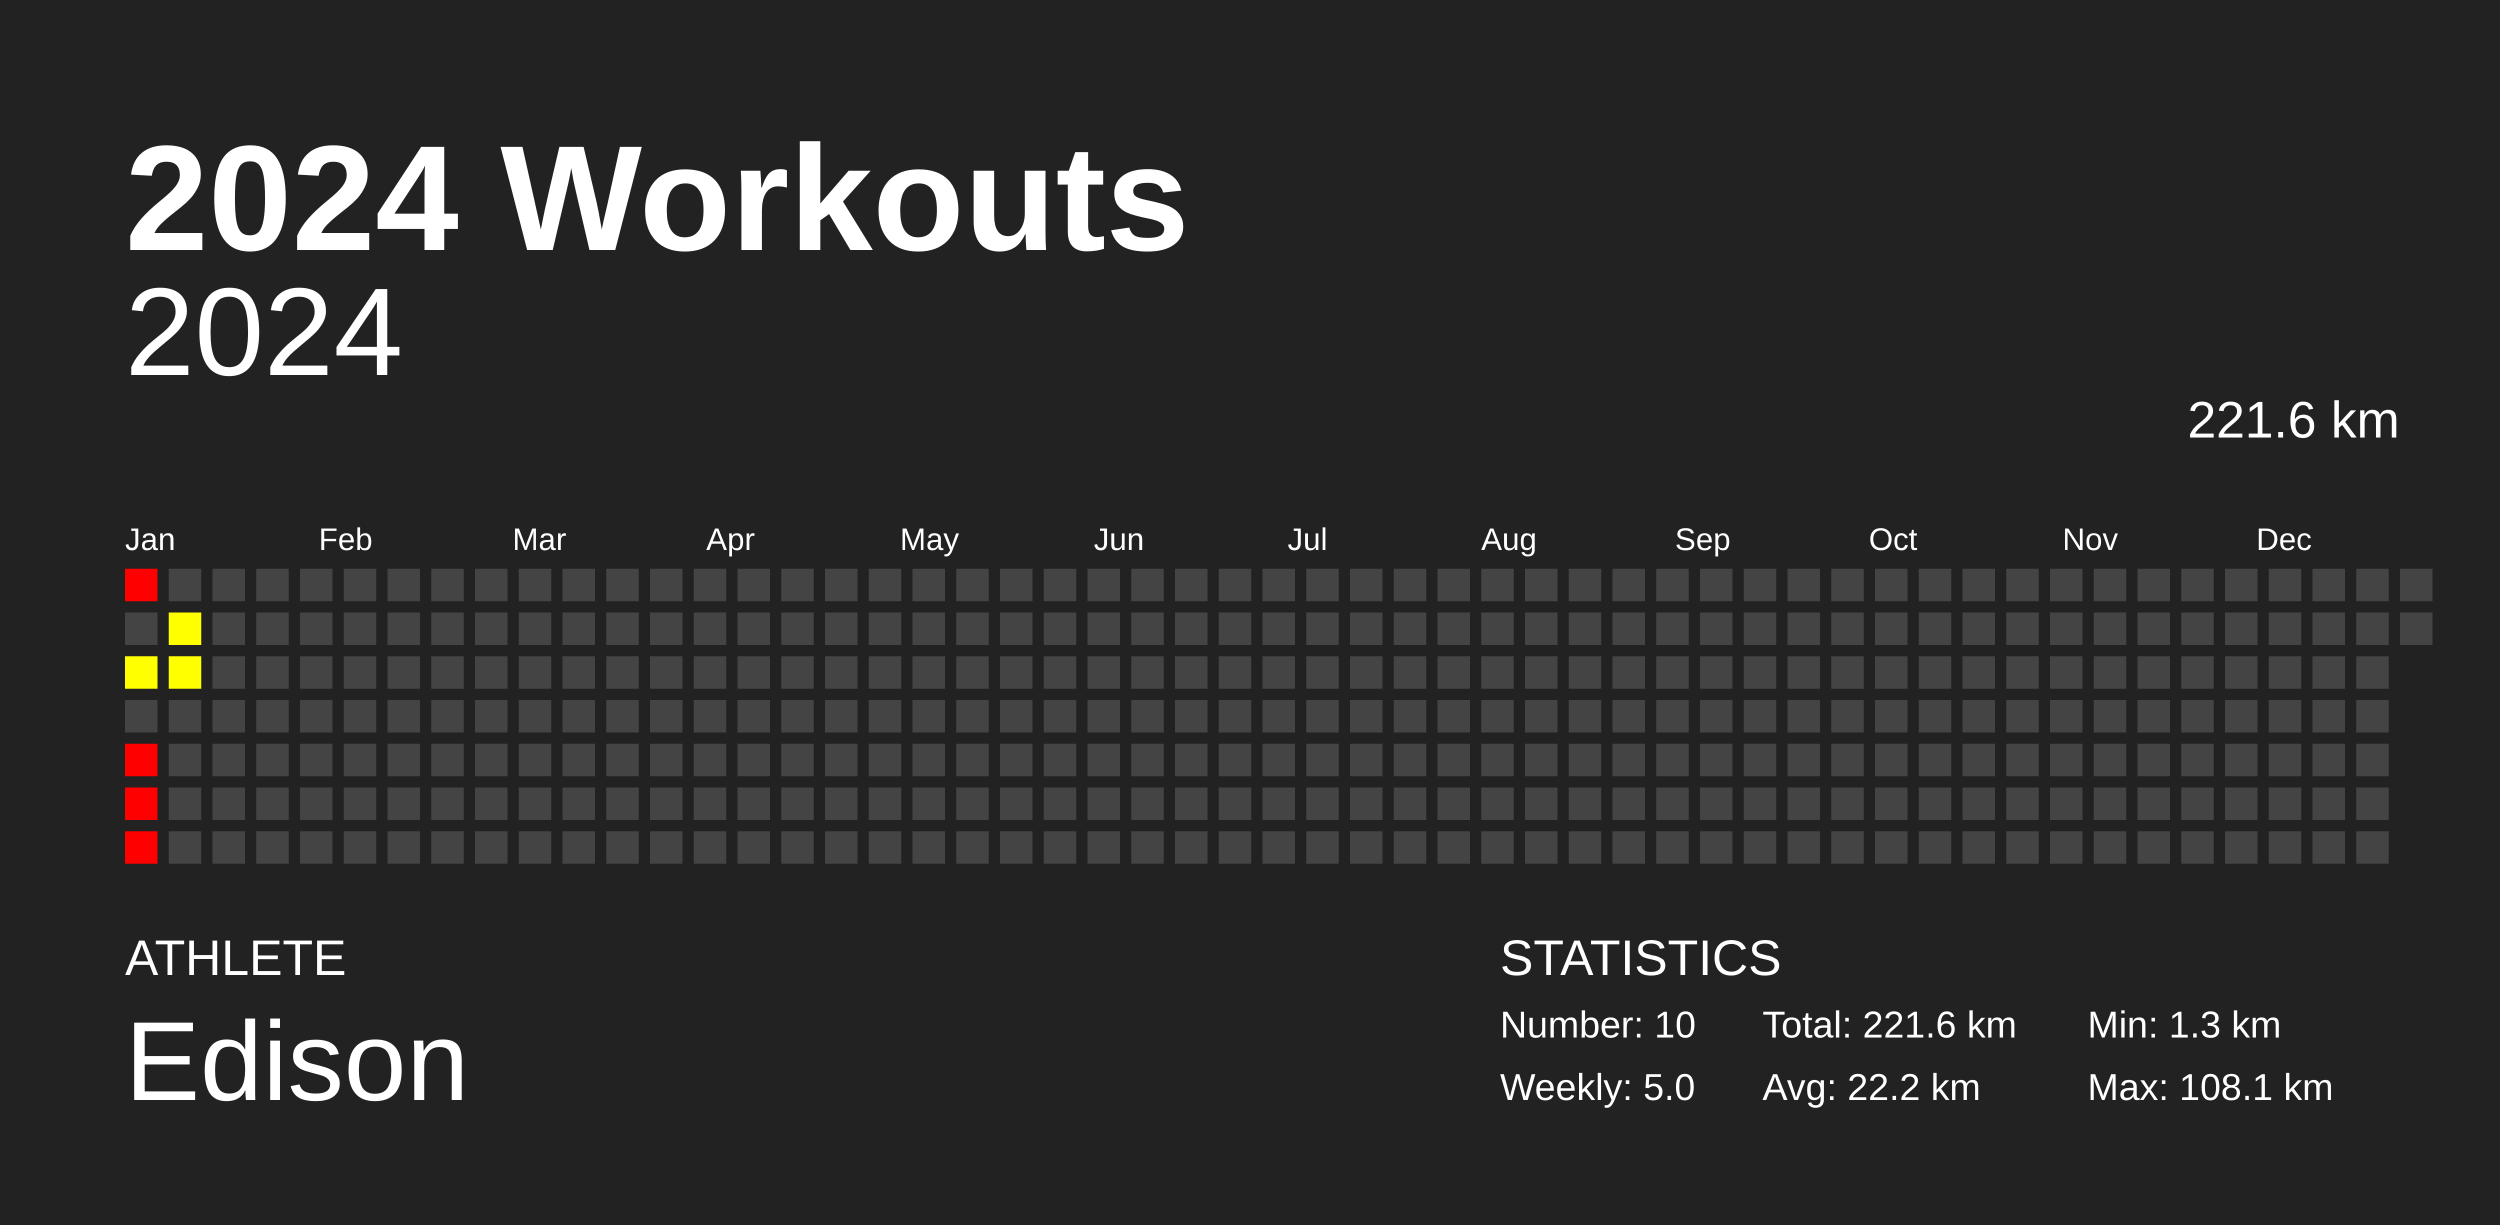
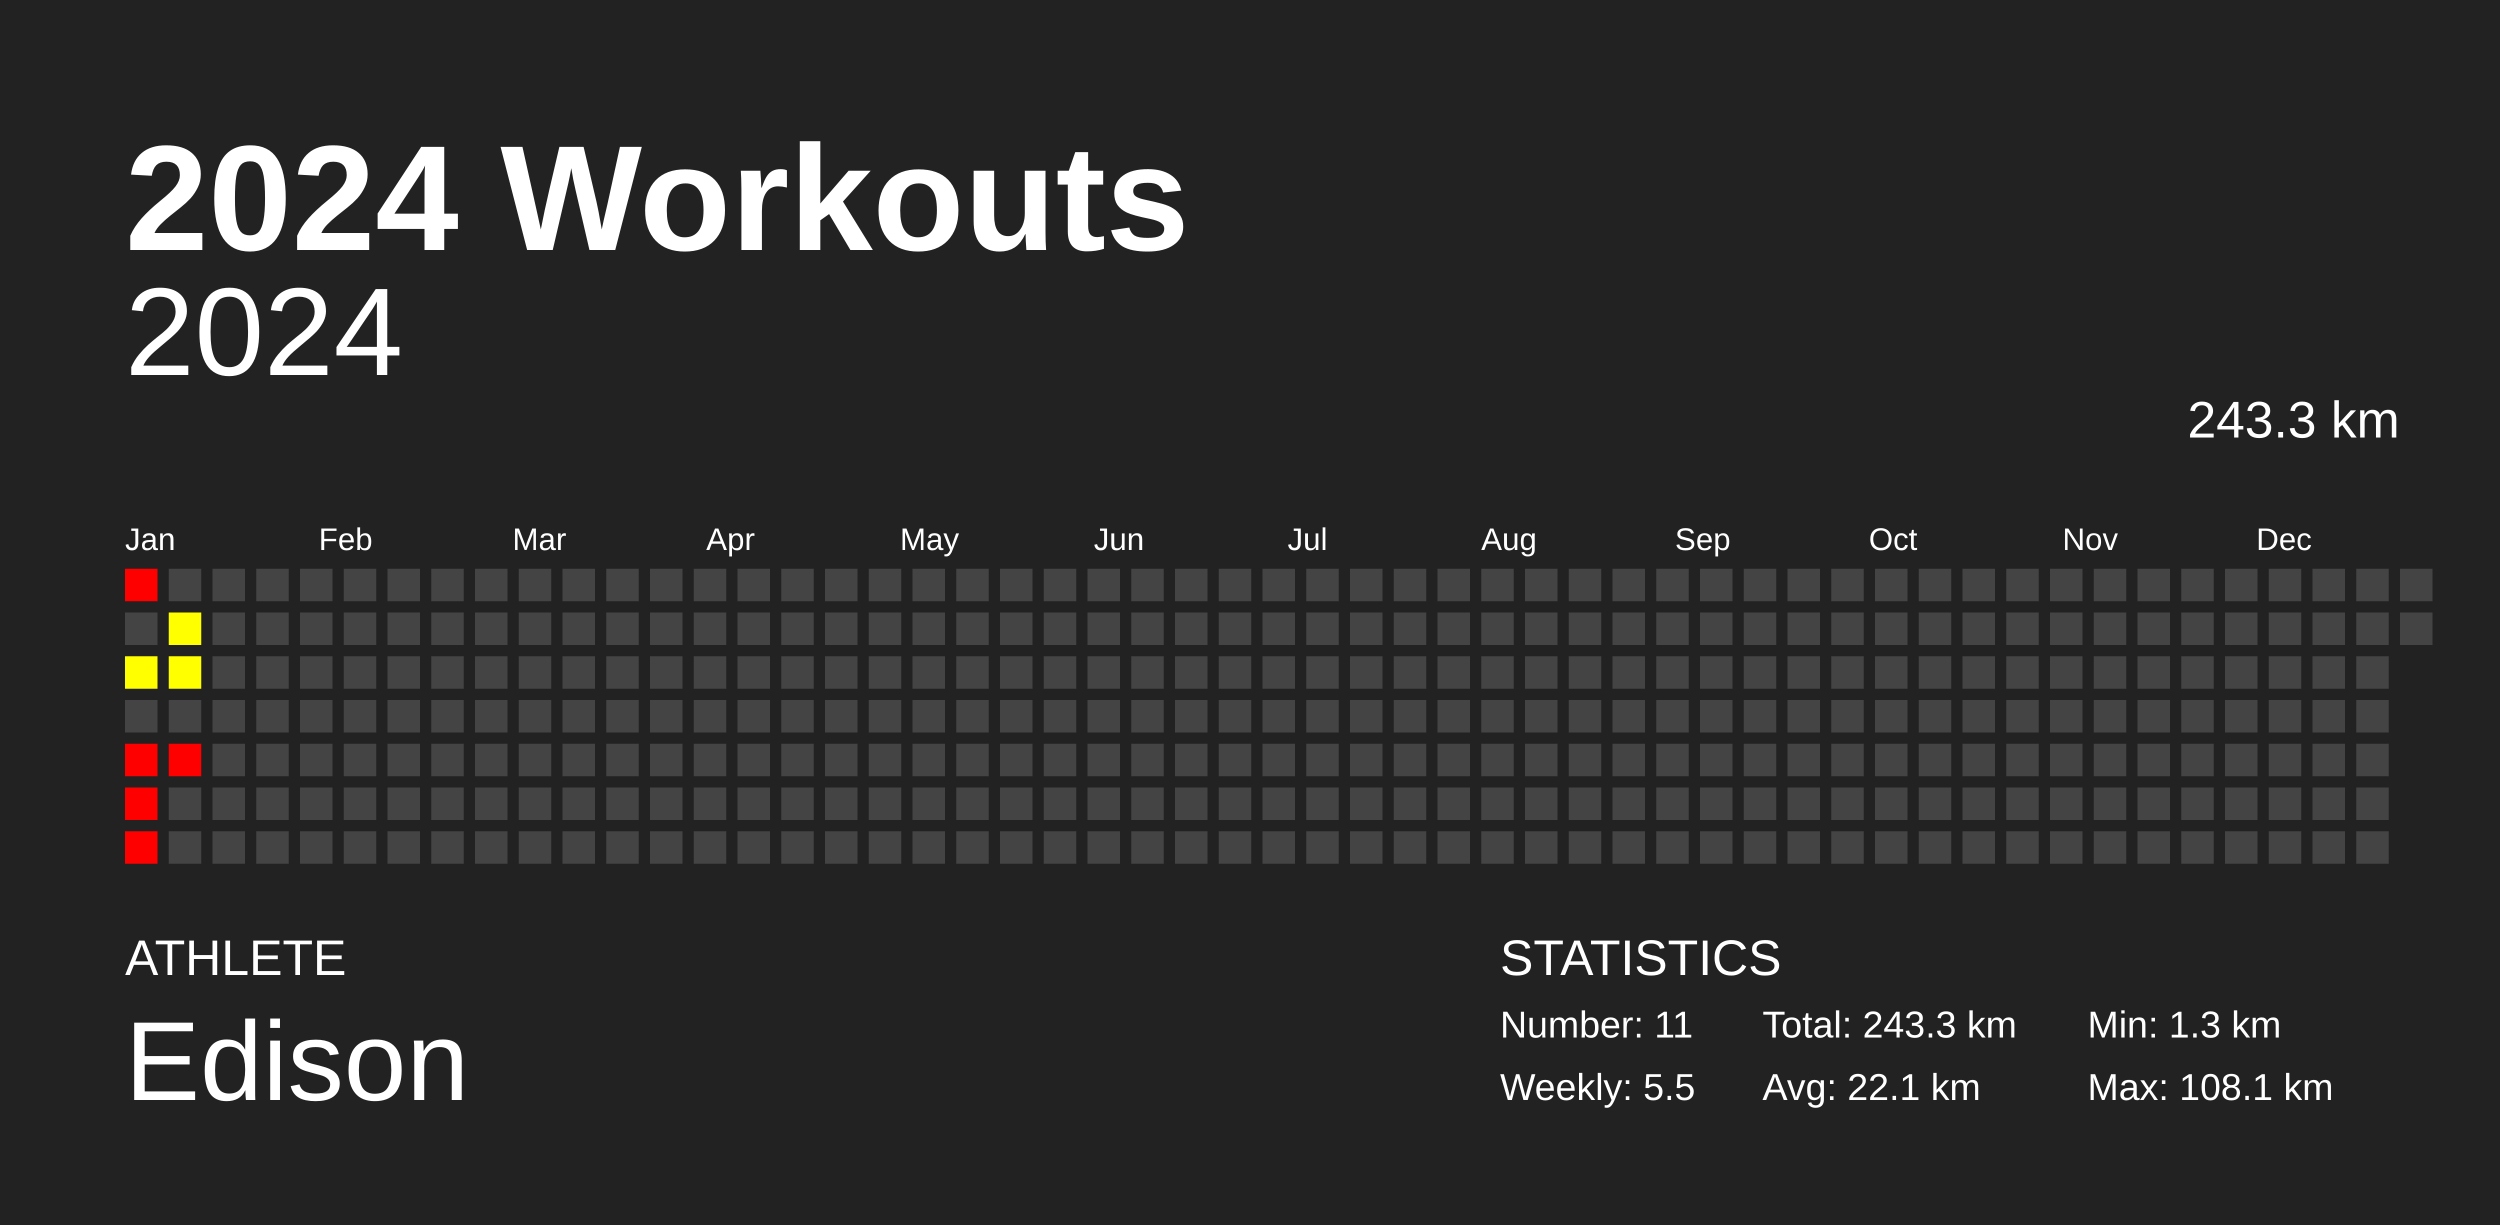
<svg xmlns="http://www.w3.org/2000/svg" baseProfile="full" height="98mm" version="1.1" viewBox="0,0,200,98" width="200mm">
  <defs />
  <rect fill="#222222" height="98" width="200" x="0" y="0" />
  <text fill="#FFFFFF" style="font-size:12px; font-family:Arial; font-weight:bold;" x="10" y="20">2024 Workouts</text>
  <text fill="#FFFFFF" style="font-size:4px; font-family:Arial" x="10" y="78">ATHLETE</text>
  <text fill="#FFFFFF" style="font-size:9px; font-family:Arial" x="10" y="88">Edison</text>
  <text fill="#FFFFFF" style="font-size:4px; font-family:Arial" x="120" y="78">STATISTICS</text>
-   <text fill="#FFFFFF" style="font-size:3px; font-family:Arial" x="120" y="83">Number: 10</text>
-   <text fill="#FFFFFF" style="font-size:3px; font-family:Arial" x="120" y="88">Weekly: 5.0</text>
-   <text fill="#FFFFFF" style="font-size:3px; font-family:Arial" x="141" y="83">Total: 221.6 km</text>
-   <text fill="#FFFFFF" style="font-size:3px; font-family:Arial" x="141" y="88">Avg: 22.2 km</text>
+   <text fill="#FFFFFF" style="font-size:3px; font-family:Arial" x="120" y="83">Number: 11</text>
+   <text fill="#FFFFFF" style="font-size:3px; font-family:Arial" x="120" y="88">Weekly: 5.5</text>
+   <text fill="#FFFFFF" style="font-size:3px; font-family:Arial" x="141" y="83">Total: 243.3 km</text>
+   <text fill="#FFFFFF" style="font-size:3px; font-family:Arial" x="141" y="88">Avg: 22.1 km</text>
  <text fill="#FFFFFF" style="font-size:3px; font-family:Arial" x="167" y="83">Min: 1.3 km</text>
  <text fill="#FFFFFF" style="font-size:3px; font-family:Arial" x="167" y="88">Max: 108.1 km</text>
  <text alignment-baseline="hanging" fill="#FFFFFF" style="font-size:10.0px; font-family:Arial;" x="10" y="30">2024</text>
-   <text alignment-baseline="hanging" fill="#FFFFFF" style="font-size:4.125px; font-family:Arial;" x="175" y="35">221.6 km</text>
+   <text alignment-baseline="hanging" fill="#FFFFFF" style="font-size:4.125px; font-family:Arial;" x="175" y="35">243.3 km</text>
  <text fill="#FFFFFF" style="font-size:2.5px; font-family:Arial" x="10.0" y="44">Jan</text>
  <text fill="#FFFFFF" style="font-size:2.5px; font-family:Arial" x="25.5" y="44">Feb</text>
  <text fill="#FFFFFF" style="font-size:2.5px; font-family:Arial" x="41.0" y="44">Mar</text>
  <text fill="#FFFFFF" style="font-size:2.5px; font-family:Arial" x="56.5" y="44">Apr</text>
  <text fill="#FFFFFF" style="font-size:2.5px; font-family:Arial" x="72.0" y="44">May</text>
  <text fill="#FFFFFF" style="font-size:2.5px; font-family:Arial" x="87.5" y="44">Jun</text>
  <text fill="#FFFFFF" style="font-size:2.5px; font-family:Arial" x="103.0" y="44">Jul</text>
  <text fill="#FFFFFF" style="font-size:2.5px; font-family:Arial" x="118.5" y="44">Aug</text>
  <text fill="#FFFFFF" style="font-size:2.5px; font-family:Arial" x="134.0" y="44">Sep</text>
  <text fill="#FFFFFF" style="font-size:2.5px; font-family:Arial" x="149.5" y="44">Oct</text>
  <text fill="#FFFFFF" style="font-size:2.5px; font-family:Arial" x="165.0" y="44">Nov</text>
  <text fill="#FFFFFF" style="font-size:2.5px; font-family:Arial" x="180.5" y="44">Dec</text>
  <rect fill="red" height="2.6" width="2.6" x="10.0" y="45.5" />
  <rect fill="#444444" height="2.6" width="2.6" x="10.0" y="49.0" />
  <rect fill="#ffff00" height="2.6" width="2.6" x="10.0" y="52.5" />
  <rect fill="#444444" height="2.6" width="2.6" x="10.0" y="56.0" />
  <rect fill="red" height="2.6" width="2.6" x="10.0" y="59.5" />
  <rect fill="red" height="2.6" width="2.6" x="10.0" y="63.0" />
  <rect fill="red" height="2.6" width="2.6" x="10.0" y="66.5" />
  <rect fill="#444444" height="2.6" width="2.6" x="13.5" y="45.5" />
  <rect fill="#ffff00" height="2.6" width="2.6" x="13.5" y="49.0" />
  <rect fill="#ffff00" height="2.6" width="2.6" x="13.5" y="52.5" />
  <rect fill="#444444" height="2.6" width="2.6" x="13.5" y="56.0" />
-   <rect fill="#444444" height="2.6" width="2.6" x="13.5" y="59.5" />
+   <rect fill="red" height="2.6" width="2.6" x="13.5" y="59.5" />
  <rect fill="#444444" height="2.6" width="2.6" x="13.5" y="63.0" />
  <rect fill="#444444" height="2.6" width="2.6" x="13.5" y="66.5" />
  <rect fill="#444444" height="2.6" width="2.6" x="17.0" y="45.5" />
  <rect fill="#444444" height="2.6" width="2.6" x="17.0" y="49.0" />
  <rect fill="#444444" height="2.6" width="2.6" x="17.0" y="52.5" />
  <rect fill="#444444" height="2.6" width="2.6" x="17.0" y="56.0" />
  <rect fill="#444444" height="2.6" width="2.6" x="17.0" y="59.5" />
  <rect fill="#444444" height="2.6" width="2.6" x="17.0" y="63.0" />
  <rect fill="#444444" height="2.6" width="2.6" x="17.0" y="66.5" />
  <rect fill="#444444" height="2.6" width="2.6" x="20.5" y="45.5" />
  <rect fill="#444444" height="2.6" width="2.6" x="20.5" y="49.0" />
  <rect fill="#444444" height="2.6" width="2.6" x="20.5" y="52.5" />
  <rect fill="#444444" height="2.6" width="2.6" x="20.5" y="56.0" />
  <rect fill="#444444" height="2.6" width="2.6" x="20.5" y="59.5" />
  <rect fill="#444444" height="2.6" width="2.6" x="20.5" y="63.0" />
  <rect fill="#444444" height="2.6" width="2.6" x="20.5" y="66.5" />
  <rect fill="#444444" height="2.6" width="2.6" x="24.0" y="45.5" />
  <rect fill="#444444" height="2.6" width="2.6" x="24.0" y="49.0" />
  <rect fill="#444444" height="2.6" width="2.6" x="24.0" y="52.5" />
  <rect fill="#444444" height="2.6" width="2.6" x="24.0" y="56.0" />
  <rect fill="#444444" height="2.6" width="2.6" x="24.0" y="59.5" />
  <rect fill="#444444" height="2.6" width="2.6" x="24.0" y="63.0" />
  <rect fill="#444444" height="2.6" width="2.6" x="24.0" y="66.5" />
  <rect fill="#444444" height="2.6" width="2.6" x="27.5" y="45.5" />
  <rect fill="#444444" height="2.6" width="2.6" x="27.5" y="49.0" />
  <rect fill="#444444" height="2.6" width="2.6" x="27.5" y="52.5" />
  <rect fill="#444444" height="2.6" width="2.6" x="27.5" y="56.0" />
  <rect fill="#444444" height="2.6" width="2.6" x="27.5" y="59.5" />
  <rect fill="#444444" height="2.6" width="2.6" x="27.5" y="63.0" />
  <rect fill="#444444" height="2.6" width="2.6" x="27.5" y="66.5" />
  <rect fill="#444444" height="2.6" width="2.6" x="31.0" y="45.5" />
  <rect fill="#444444" height="2.6" width="2.6" x="31.0" y="49.0" />
  <rect fill="#444444" height="2.6" width="2.6" x="31.0" y="52.5" />
  <rect fill="#444444" height="2.6" width="2.6" x="31.0" y="56.0" />
  <rect fill="#444444" height="2.6" width="2.6" x="31.0" y="59.5" />
  <rect fill="#444444" height="2.6" width="2.6" x="31.0" y="63.0" />
  <rect fill="#444444" height="2.6" width="2.6" x="31.0" y="66.5" />
  <rect fill="#444444" height="2.6" width="2.6" x="34.5" y="45.5" />
  <rect fill="#444444" height="2.6" width="2.6" x="34.5" y="49.0" />
  <rect fill="#444444" height="2.6" width="2.6" x="34.5" y="52.5" />
  <rect fill="#444444" height="2.6" width="2.6" x="34.5" y="56.0" />
  <rect fill="#444444" height="2.6" width="2.6" x="34.5" y="59.5" />
  <rect fill="#444444" height="2.6" width="2.6" x="34.5" y="63.0" />
  <rect fill="#444444" height="2.6" width="2.6" x="34.5" y="66.5" />
  <rect fill="#444444" height="2.6" width="2.6" x="38.0" y="45.5" />
  <rect fill="#444444" height="2.6" width="2.6" x="38.0" y="49.0" />
  <rect fill="#444444" height="2.6" width="2.6" x="38.0" y="52.5" />
  <rect fill="#444444" height="2.6" width="2.6" x="38.0" y="56.0" />
  <rect fill="#444444" height="2.6" width="2.6" x="38.0" y="59.5" />
  <rect fill="#444444" height="2.6" width="2.6" x="38.0" y="63.0" />
  <rect fill="#444444" height="2.6" width="2.6" x="38.0" y="66.5" />
  <rect fill="#444444" height="2.6" width="2.6" x="41.5" y="45.5" />
  <rect fill="#444444" height="2.6" width="2.6" x="41.5" y="49.0" />
  <rect fill="#444444" height="2.6" width="2.6" x="41.5" y="52.5" />
  <rect fill="#444444" height="2.6" width="2.6" x="41.5" y="56.0" />
  <rect fill="#444444" height="2.6" width="2.6" x="41.5" y="59.5" />
  <rect fill="#444444" height="2.6" width="2.6" x="41.5" y="63.0" />
  <rect fill="#444444" height="2.6" width="2.6" x="41.5" y="66.5" />
  <rect fill="#444444" height="2.6" width="2.6" x="45.0" y="45.5" />
  <rect fill="#444444" height="2.6" width="2.6" x="45.0" y="49.0" />
  <rect fill="#444444" height="2.6" width="2.6" x="45.0" y="52.5" />
  <rect fill="#444444" height="2.6" width="2.6" x="45.0" y="56.0" />
  <rect fill="#444444" height="2.6" width="2.6" x="45.0" y="59.5" />
  <rect fill="#444444" height="2.6" width="2.6" x="45.0" y="63.0" />
  <rect fill="#444444" height="2.6" width="2.6" x="45.0" y="66.5" />
  <rect fill="#444444" height="2.6" width="2.6" x="48.5" y="45.5" />
  <rect fill="#444444" height="2.6" width="2.6" x="48.5" y="49.0" />
  <rect fill="#444444" height="2.6" width="2.6" x="48.5" y="52.5" />
  <rect fill="#444444" height="2.6" width="2.6" x="48.5" y="56.0" />
  <rect fill="#444444" height="2.6" width="2.6" x="48.5" y="59.5" />
  <rect fill="#444444" height="2.6" width="2.6" x="48.5" y="63.0" />
  <rect fill="#444444" height="2.6" width="2.6" x="48.5" y="66.5" />
  <rect fill="#444444" height="2.6" width="2.6" x="52.0" y="45.5" />
  <rect fill="#444444" height="2.6" width="2.6" x="52.0" y="49.0" />
  <rect fill="#444444" height="2.6" width="2.6" x="52.0" y="52.5" />
  <rect fill="#444444" height="2.6" width="2.6" x="52.0" y="56.0" />
  <rect fill="#444444" height="2.6" width="2.6" x="52.0" y="59.5" />
  <rect fill="#444444" height="2.6" width="2.6" x="52.0" y="63.0" />
  <rect fill="#444444" height="2.6" width="2.6" x="52.0" y="66.5" />
  <rect fill="#444444" height="2.6" width="2.6" x="55.5" y="45.5" />
  <rect fill="#444444" height="2.6" width="2.6" x="55.5" y="49.0" />
  <rect fill="#444444" height="2.6" width="2.6" x="55.5" y="52.5" />
  <rect fill="#444444" height="2.6" width="2.6" x="55.5" y="56.0" />
  <rect fill="#444444" height="2.6" width="2.6" x="55.5" y="59.5" />
  <rect fill="#444444" height="2.6" width="2.6" x="55.5" y="63.0" />
  <rect fill="#444444" height="2.6" width="2.6" x="55.5" y="66.5" />
  <rect fill="#444444" height="2.6" width="2.6" x="59.0" y="45.5" />
  <rect fill="#444444" height="2.6" width="2.6" x="59.0" y="49.0" />
  <rect fill="#444444" height="2.6" width="2.6" x="59.0" y="52.5" />
  <rect fill="#444444" height="2.6" width="2.6" x="59.0" y="56.0" />
  <rect fill="#444444" height="2.6" width="2.6" x="59.0" y="59.5" />
  <rect fill="#444444" height="2.6" width="2.6" x="59.0" y="63.0" />
  <rect fill="#444444" height="2.6" width="2.6" x="59.0" y="66.5" />
  <rect fill="#444444" height="2.6" width="2.6" x="62.5" y="45.5" />
  <rect fill="#444444" height="2.6" width="2.6" x="62.5" y="49.0" />
  <rect fill="#444444" height="2.6" width="2.6" x="62.5" y="52.5" />
  <rect fill="#444444" height="2.6" width="2.6" x="62.5" y="56.0" />
  <rect fill="#444444" height="2.6" width="2.6" x="62.5" y="59.5" />
  <rect fill="#444444" height="2.6" width="2.6" x="62.5" y="63.0" />
  <rect fill="#444444" height="2.6" width="2.6" x="62.5" y="66.5" />
  <rect fill="#444444" height="2.6" width="2.6" x="66.0" y="45.5" />
  <rect fill="#444444" height="2.6" width="2.6" x="66.0" y="49.0" />
  <rect fill="#444444" height="2.6" width="2.6" x="66.0" y="52.5" />
  <rect fill="#444444" height="2.6" width="2.6" x="66.0" y="56.0" />
  <rect fill="#444444" height="2.6" width="2.6" x="66.0" y="59.5" />
  <rect fill="#444444" height="2.6" width="2.6" x="66.0" y="63.0" />
  <rect fill="#444444" height="2.6" width="2.6" x="66.0" y="66.5" />
  <rect fill="#444444" height="2.6" width="2.6" x="69.5" y="45.5" />
  <rect fill="#444444" height="2.6" width="2.6" x="69.5" y="49.0" />
  <rect fill="#444444" height="2.6" width="2.6" x="69.5" y="52.5" />
  <rect fill="#444444" height="2.6" width="2.6" x="69.5" y="56.0" />
  <rect fill="#444444" height="2.6" width="2.6" x="69.5" y="59.5" />
  <rect fill="#444444" height="2.6" width="2.6" x="69.5" y="63.0" />
  <rect fill="#444444" height="2.6" width="2.6" x="69.5" y="66.5" />
  <rect fill="#444444" height="2.6" width="2.6" x="73.0" y="45.5" />
  <rect fill="#444444" height="2.6" width="2.6" x="73.0" y="49.0" />
  <rect fill="#444444" height="2.6" width="2.6" x="73.0" y="52.5" />
  <rect fill="#444444" height="2.6" width="2.6" x="73.0" y="56.0" />
  <rect fill="#444444" height="2.6" width="2.6" x="73.0" y="59.5" />
  <rect fill="#444444" height="2.6" width="2.6" x="73.0" y="63.0" />
  <rect fill="#444444" height="2.6" width="2.6" x="73.0" y="66.5" />
  <rect fill="#444444" height="2.6" width="2.6" x="76.5" y="45.5" />
  <rect fill="#444444" height="2.6" width="2.6" x="76.5" y="49.0" />
  <rect fill="#444444" height="2.6" width="2.6" x="76.5" y="52.5" />
  <rect fill="#444444" height="2.6" width="2.6" x="76.5" y="56.0" />
  <rect fill="#444444" height="2.6" width="2.6" x="76.5" y="59.5" />
  <rect fill="#444444" height="2.6" width="2.6" x="76.5" y="63.0" />
  <rect fill="#444444" height="2.6" width="2.6" x="76.5" y="66.5" />
  <rect fill="#444444" height="2.6" width="2.6" x="80.0" y="45.5" />
  <rect fill="#444444" height="2.6" width="2.6" x="80.0" y="49.0" />
  <rect fill="#444444" height="2.6" width="2.6" x="80.0" y="52.5" />
  <rect fill="#444444" height="2.6" width="2.6" x="80.0" y="56.0" />
  <rect fill="#444444" height="2.6" width="2.6" x="80.0" y="59.5" />
  <rect fill="#444444" height="2.6" width="2.6" x="80.0" y="63.0" />
  <rect fill="#444444" height="2.6" width="2.6" x="80.0" y="66.5" />
  <rect fill="#444444" height="2.6" width="2.6" x="83.5" y="45.5" />
  <rect fill="#444444" height="2.6" width="2.6" x="83.5" y="49.0" />
  <rect fill="#444444" height="2.6" width="2.6" x="83.5" y="52.5" />
  <rect fill="#444444" height="2.6" width="2.6" x="83.5" y="56.0" />
  <rect fill="#444444" height="2.6" width="2.6" x="83.5" y="59.5" />
  <rect fill="#444444" height="2.6" width="2.6" x="83.5" y="63.0" />
  <rect fill="#444444" height="2.6" width="2.6" x="83.5" y="66.5" />
  <rect fill="#444444" height="2.6" width="2.6" x="87.0" y="45.5" />
  <rect fill="#444444" height="2.6" width="2.6" x="87.0" y="49.0" />
  <rect fill="#444444" height="2.6" width="2.6" x="87.0" y="52.5" />
  <rect fill="#444444" height="2.6" width="2.6" x="87.0" y="56.0" />
  <rect fill="#444444" height="2.6" width="2.6" x="87.0" y="59.5" />
  <rect fill="#444444" height="2.6" width="2.6" x="87.0" y="63.0" />
  <rect fill="#444444" height="2.6" width="2.6" x="87.0" y="66.5" />
  <rect fill="#444444" height="2.6" width="2.6" x="90.5" y="45.5" />
  <rect fill="#444444" height="2.6" width="2.6" x="90.5" y="49.0" />
  <rect fill="#444444" height="2.6" width="2.6" x="90.5" y="52.5" />
  <rect fill="#444444" height="2.6" width="2.6" x="90.5" y="56.0" />
  <rect fill="#444444" height="2.6" width="2.6" x="90.5" y="59.5" />
  <rect fill="#444444" height="2.6" width="2.6" x="90.5" y="63.0" />
  <rect fill="#444444" height="2.6" width="2.6" x="90.5" y="66.5" />
  <rect fill="#444444" height="2.6" width="2.6" x="94.0" y="45.5" />
  <rect fill="#444444" height="2.6" width="2.6" x="94.0" y="49.0" />
  <rect fill="#444444" height="2.6" width="2.6" x="94.0" y="52.5" />
  <rect fill="#444444" height="2.6" width="2.6" x="94.0" y="56.0" />
  <rect fill="#444444" height="2.6" width="2.6" x="94.0" y="59.5" />
  <rect fill="#444444" height="2.6" width="2.6" x="94.0" y="63.0" />
  <rect fill="#444444" height="2.6" width="2.6" x="94.0" y="66.5" />
  <rect fill="#444444" height="2.6" width="2.6" x="97.5" y="45.5" />
  <rect fill="#444444" height="2.6" width="2.6" x="97.5" y="49.0" />
  <rect fill="#444444" height="2.6" width="2.6" x="97.5" y="52.5" />
  <rect fill="#444444" height="2.6" width="2.6" x="97.5" y="56.0" />
  <rect fill="#444444" height="2.6" width="2.6" x="97.5" y="59.5" />
  <rect fill="#444444" height="2.6" width="2.6" x="97.5" y="63.0" />
  <rect fill="#444444" height="2.6" width="2.6" x="97.5" y="66.5" />
  <rect fill="#444444" height="2.6" width="2.6" x="101.0" y="45.5" />
  <rect fill="#444444" height="2.6" width="2.6" x="101.0" y="49.0" />
  <rect fill="#444444" height="2.6" width="2.6" x="101.0" y="52.5" />
  <rect fill="#444444" height="2.6" width="2.6" x="101.0" y="56.0" />
  <rect fill="#444444" height="2.6" width="2.6" x="101.0" y="59.5" />
  <rect fill="#444444" height="2.6" width="2.6" x="101.0" y="63.0" />
  <rect fill="#444444" height="2.6" width="2.6" x="101.0" y="66.5" />
  <rect fill="#444444" height="2.6" width="2.6" x="104.5" y="45.5" />
  <rect fill="#444444" height="2.6" width="2.6" x="104.5" y="49.0" />
  <rect fill="#444444" height="2.6" width="2.6" x="104.5" y="52.5" />
  <rect fill="#444444" height="2.6" width="2.6" x="104.5" y="56.0" />
  <rect fill="#444444" height="2.6" width="2.6" x="104.5" y="59.5" />
  <rect fill="#444444" height="2.6" width="2.6" x="104.5" y="63.0" />
  <rect fill="#444444" height="2.6" width="2.6" x="104.5" y="66.5" />
  <rect fill="#444444" height="2.6" width="2.6" x="108.0" y="45.5" />
  <rect fill="#444444" height="2.6" width="2.6" x="108.0" y="49.0" />
  <rect fill="#444444" height="2.6" width="2.6" x="108.0" y="52.5" />
  <rect fill="#444444" height="2.6" width="2.6" x="108.0" y="56.0" />
  <rect fill="#444444" height="2.6" width="2.6" x="108.0" y="59.5" />
  <rect fill="#444444" height="2.6" width="2.6" x="108.0" y="63.0" />
  <rect fill="#444444" height="2.6" width="2.6" x="108.0" y="66.5" />
  <rect fill="#444444" height="2.6" width="2.6" x="111.5" y="45.5" />
  <rect fill="#444444" height="2.6" width="2.6" x="111.5" y="49.0" />
  <rect fill="#444444" height="2.6" width="2.6" x="111.5" y="52.5" />
  <rect fill="#444444" height="2.6" width="2.6" x="111.5" y="56.0" />
  <rect fill="#444444" height="2.6" width="2.6" x="111.5" y="59.5" />
  <rect fill="#444444" height="2.6" width="2.6" x="111.5" y="63.0" />
  <rect fill="#444444" height="2.6" width="2.6" x="111.5" y="66.5" />
  <rect fill="#444444" height="2.6" width="2.6" x="115.0" y="45.5" />
  <rect fill="#444444" height="2.6" width="2.6" x="115.0" y="49.0" />
  <rect fill="#444444" height="2.6" width="2.6" x="115.0" y="52.5" />
  <rect fill="#444444" height="2.6" width="2.6" x="115.0" y="56.0" />
  <rect fill="#444444" height="2.6" width="2.6" x="115.0" y="59.5" />
  <rect fill="#444444" height="2.6" width="2.6" x="115.0" y="63.0" />
  <rect fill="#444444" height="2.6" width="2.6" x="115.0" y="66.5" />
  <rect fill="#444444" height="2.6" width="2.6" x="118.5" y="45.5" />
  <rect fill="#444444" height="2.6" width="2.6" x="118.5" y="49.0" />
  <rect fill="#444444" height="2.6" width="2.6" x="118.5" y="52.5" />
  <rect fill="#444444" height="2.6" width="2.6" x="118.5" y="56.0" />
  <rect fill="#444444" height="2.6" width="2.6" x="118.5" y="59.5" />
  <rect fill="#444444" height="2.6" width="2.6" x="118.5" y="63.0" />
  <rect fill="#444444" height="2.6" width="2.6" x="118.5" y="66.5" />
  <rect fill="#444444" height="2.6" width="2.6" x="122.0" y="45.5" />
  <rect fill="#444444" height="2.6" width="2.6" x="122.0" y="49.0" />
  <rect fill="#444444" height="2.6" width="2.6" x="122.0" y="52.5" />
  <rect fill="#444444" height="2.6" width="2.6" x="122.0" y="56.0" />
  <rect fill="#444444" height="2.6" width="2.6" x="122.0" y="59.5" />
  <rect fill="#444444" height="2.6" width="2.6" x="122.0" y="63.0" />
  <rect fill="#444444" height="2.6" width="2.6" x="122.0" y="66.5" />
  <rect fill="#444444" height="2.6" width="2.6" x="125.5" y="45.5" />
  <rect fill="#444444" height="2.6" width="2.6" x="125.5" y="49.0" />
  <rect fill="#444444" height="2.6" width="2.6" x="125.5" y="52.5" />
  <rect fill="#444444" height="2.6" width="2.6" x="125.5" y="56.0" />
  <rect fill="#444444" height="2.6" width="2.6" x="125.5" y="59.5" />
  <rect fill="#444444" height="2.6" width="2.6" x="125.5" y="63.0" />
  <rect fill="#444444" height="2.6" width="2.6" x="125.5" y="66.5" />
  <rect fill="#444444" height="2.6" width="2.6" x="129.0" y="45.5" />
  <rect fill="#444444" height="2.6" width="2.6" x="129.0" y="49.0" />
  <rect fill="#444444" height="2.6" width="2.6" x="129.0" y="52.5" />
  <rect fill="#444444" height="2.6" width="2.6" x="129.0" y="56.0" />
  <rect fill="#444444" height="2.6" width="2.6" x="129.0" y="59.5" />
  <rect fill="#444444" height="2.6" width="2.6" x="129.0" y="63.0" />
  <rect fill="#444444" height="2.6" width="2.6" x="129.0" y="66.5" />
  <rect fill="#444444" height="2.6" width="2.6" x="132.5" y="45.5" />
  <rect fill="#444444" height="2.6" width="2.6" x="132.5" y="49.0" />
  <rect fill="#444444" height="2.6" width="2.6" x="132.5" y="52.5" />
  <rect fill="#444444" height="2.6" width="2.6" x="132.5" y="56.0" />
  <rect fill="#444444" height="2.6" width="2.6" x="132.5" y="59.5" />
  <rect fill="#444444" height="2.6" width="2.6" x="132.5" y="63.0" />
  <rect fill="#444444" height="2.6" width="2.6" x="132.5" y="66.5" />
  <rect fill="#444444" height="2.6" width="2.6" x="136.0" y="45.5" />
  <rect fill="#444444" height="2.6" width="2.6" x="136.0" y="49.0" />
  <rect fill="#444444" height="2.6" width="2.6" x="136.0" y="52.5" />
  <rect fill="#444444" height="2.6" width="2.6" x="136.0" y="56.0" />
  <rect fill="#444444" height="2.6" width="2.6" x="136.0" y="59.5" />
  <rect fill="#444444" height="2.6" width="2.6" x="136.0" y="63.0" />
  <rect fill="#444444" height="2.6" width="2.6" x="136.0" y="66.5" />
  <rect fill="#444444" height="2.6" width="2.6" x="139.5" y="45.5" />
  <rect fill="#444444" height="2.6" width="2.6" x="139.5" y="49.0" />
  <rect fill="#444444" height="2.6" width="2.6" x="139.5" y="52.5" />
  <rect fill="#444444" height="2.6" width="2.6" x="139.5" y="56.0" />
  <rect fill="#444444" height="2.6" width="2.6" x="139.5" y="59.5" />
  <rect fill="#444444" height="2.6" width="2.6" x="139.5" y="63.0" />
  <rect fill="#444444" height="2.6" width="2.6" x="139.5" y="66.5" />
  <rect fill="#444444" height="2.6" width="2.6" x="143.0" y="45.5" />
  <rect fill="#444444" height="2.6" width="2.6" x="143.0" y="49.0" />
  <rect fill="#444444" height="2.6" width="2.6" x="143.0" y="52.5" />
  <rect fill="#444444" height="2.6" width="2.6" x="143.0" y="56.0" />
  <rect fill="#444444" height="2.6" width="2.6" x="143.0" y="59.5" />
  <rect fill="#444444" height="2.6" width="2.6" x="143.0" y="63.0" />
  <rect fill="#444444" height="2.6" width="2.6" x="143.0" y="66.5" />
  <rect fill="#444444" height="2.6" width="2.6" x="146.5" y="45.5" />
  <rect fill="#444444" height="2.6" width="2.6" x="146.5" y="49.0" />
  <rect fill="#444444" height="2.6" width="2.6" x="146.5" y="52.5" />
  <rect fill="#444444" height="2.6" width="2.6" x="146.5" y="56.0" />
  <rect fill="#444444" height="2.6" width="2.6" x="146.5" y="59.5" />
  <rect fill="#444444" height="2.6" width="2.6" x="146.5" y="63.0" />
  <rect fill="#444444" height="2.6" width="2.6" x="146.5" y="66.5" />
  <rect fill="#444444" height="2.6" width="2.6" x="150.0" y="45.5" />
  <rect fill="#444444" height="2.6" width="2.6" x="150.0" y="49.0" />
  <rect fill="#444444" height="2.6" width="2.6" x="150.0" y="52.5" />
  <rect fill="#444444" height="2.6" width="2.6" x="150.0" y="56.0" />
  <rect fill="#444444" height="2.6" width="2.6" x="150.0" y="59.5" />
  <rect fill="#444444" height="2.6" width="2.6" x="150.0" y="63.0" />
  <rect fill="#444444" height="2.6" width="2.6" x="150.0" y="66.5" />
  <rect fill="#444444" height="2.6" width="2.6" x="153.5" y="45.5" />
  <rect fill="#444444" height="2.6" width="2.6" x="153.5" y="49.0" />
  <rect fill="#444444" height="2.6" width="2.6" x="153.5" y="52.5" />
  <rect fill="#444444" height="2.6" width="2.6" x="153.5" y="56.0" />
  <rect fill="#444444" height="2.6" width="2.6" x="153.5" y="59.5" />
  <rect fill="#444444" height="2.6" width="2.6" x="153.5" y="63.0" />
  <rect fill="#444444" height="2.6" width="2.6" x="153.5" y="66.5" />
  <rect fill="#444444" height="2.6" width="2.6" x="157.0" y="45.5" />
  <rect fill="#444444" height="2.6" width="2.6" x="157.0" y="49.0" />
  <rect fill="#444444" height="2.6" width="2.6" x="157.0" y="52.5" />
  <rect fill="#444444" height="2.6" width="2.6" x="157.0" y="56.0" />
  <rect fill="#444444" height="2.6" width="2.6" x="157.0" y="59.5" />
  <rect fill="#444444" height="2.6" width="2.6" x="157.0" y="63.0" />
  <rect fill="#444444" height="2.6" width="2.6" x="157.0" y="66.5" />
  <rect fill="#444444" height="2.6" width="2.6" x="160.5" y="45.5" />
  <rect fill="#444444" height="2.6" width="2.6" x="160.5" y="49.0" />
  <rect fill="#444444" height="2.6" width="2.6" x="160.5" y="52.5" />
  <rect fill="#444444" height="2.6" width="2.6" x="160.5" y="56.0" />
  <rect fill="#444444" height="2.6" width="2.6" x="160.5" y="59.5" />
  <rect fill="#444444" height="2.6" width="2.6" x="160.5" y="63.0" />
  <rect fill="#444444" height="2.6" width="2.6" x="160.5" y="66.5" />
  <rect fill="#444444" height="2.6" width="2.6" x="164.0" y="45.5" />
  <rect fill="#444444" height="2.6" width="2.6" x="164.0" y="49.0" />
  <rect fill="#444444" height="2.6" width="2.6" x="164.0" y="52.5" />
  <rect fill="#444444" height="2.6" width="2.6" x="164.0" y="56.0" />
  <rect fill="#444444" height="2.6" width="2.6" x="164.0" y="59.5" />
  <rect fill="#444444" height="2.6" width="2.6" x="164.0" y="63.0" />
  <rect fill="#444444" height="2.6" width="2.6" x="164.0" y="66.5" />
  <rect fill="#444444" height="2.6" width="2.6" x="167.5" y="45.5" />
  <rect fill="#444444" height="2.6" width="2.6" x="167.5" y="49.0" />
  <rect fill="#444444" height="2.6" width="2.6" x="167.5" y="52.5" />
  <rect fill="#444444" height="2.6" width="2.6" x="167.5" y="56.0" />
  <rect fill="#444444" height="2.6" width="2.6" x="167.5" y="59.5" />
  <rect fill="#444444" height="2.6" width="2.6" x="167.5" y="63.0" />
  <rect fill="#444444" height="2.6" width="2.6" x="167.5" y="66.5" />
  <rect fill="#444444" height="2.6" width="2.6" x="171.0" y="45.5" />
  <rect fill="#444444" height="2.6" width="2.6" x="171.0" y="49.0" />
  <rect fill="#444444" height="2.6" width="2.6" x="171.0" y="52.5" />
  <rect fill="#444444" height="2.6" width="2.6" x="171.0" y="56.0" />
  <rect fill="#444444" height="2.6" width="2.6" x="171.0" y="59.5" />
  <rect fill="#444444" height="2.6" width="2.6" x="171.0" y="63.0" />
  <rect fill="#444444" height="2.6" width="2.6" x="171.0" y="66.5" />
  <rect fill="#444444" height="2.6" width="2.6" x="174.5" y="45.5" />
  <rect fill="#444444" height="2.6" width="2.6" x="174.5" y="49.0" />
  <rect fill="#444444" height="2.6" width="2.6" x="174.5" y="52.5" />
  <rect fill="#444444" height="2.6" width="2.6" x="174.5" y="56.0" />
  <rect fill="#444444" height="2.6" width="2.6" x="174.5" y="59.5" />
  <rect fill="#444444" height="2.6" width="2.6" x="174.5" y="63.0" />
  <rect fill="#444444" height="2.6" width="2.6" x="174.5" y="66.5" />
  <rect fill="#444444" height="2.6" width="2.6" x="178.0" y="45.5" />
  <rect fill="#444444" height="2.6" width="2.6" x="178.0" y="49.0" />
  <rect fill="#444444" height="2.6" width="2.6" x="178.0" y="52.5" />
  <rect fill="#444444" height="2.6" width="2.6" x="178.0" y="56.0" />
  <rect fill="#444444" height="2.6" width="2.6" x="178.0" y="59.5" />
  <rect fill="#444444" height="2.6" width="2.6" x="178.0" y="63.0" />
  <rect fill="#444444" height="2.6" width="2.6" x="178.0" y="66.5" />
  <rect fill="#444444" height="2.6" width="2.6" x="181.5" y="45.5" />
  <rect fill="#444444" height="2.6" width="2.6" x="181.5" y="49.0" />
  <rect fill="#444444" height="2.6" width="2.6" x="181.5" y="52.5" />
  <rect fill="#444444" height="2.6" width="2.6" x="181.5" y="56.0" />
  <rect fill="#444444" height="2.6" width="2.6" x="181.5" y="59.5" />
  <rect fill="#444444" height="2.6" width="2.6" x="181.5" y="63.0" />
  <rect fill="#444444" height="2.6" width="2.6" x="181.5" y="66.5" />
  <rect fill="#444444" height="2.6" width="2.6" x="185.0" y="45.5" />
  <rect fill="#444444" height="2.6" width="2.6" x="185.0" y="49.0" />
  <rect fill="#444444" height="2.6" width="2.6" x="185.0" y="52.5" />
  <rect fill="#444444" height="2.6" width="2.6" x="185.0" y="56.0" />
  <rect fill="#444444" height="2.6" width="2.6" x="185.0" y="59.5" />
  <rect fill="#444444" height="2.6" width="2.6" x="185.0" y="63.0" />
  <rect fill="#444444" height="2.6" width="2.6" x="185.0" y="66.5" />
  <rect fill="#444444" height="2.6" width="2.6" x="188.5" y="45.5" />
  <rect fill="#444444" height="2.6" width="2.6" x="188.5" y="49.0" />
  <rect fill="#444444" height="2.6" width="2.6" x="188.5" y="52.5" />
  <rect fill="#444444" height="2.6" width="2.6" x="188.5" y="56.0" />
  <rect fill="#444444" height="2.6" width="2.6" x="188.5" y="59.5" />
  <rect fill="#444444" height="2.6" width="2.6" x="188.5" y="63.0" />
  <rect fill="#444444" height="2.6" width="2.6" x="188.5" y="66.5" />
  <rect fill="#444444" height="2.6" width="2.6" x="192.0" y="45.5" />
  <rect fill="#444444" height="2.6" width="2.6" x="192.0" y="49.0" />
</svg>
